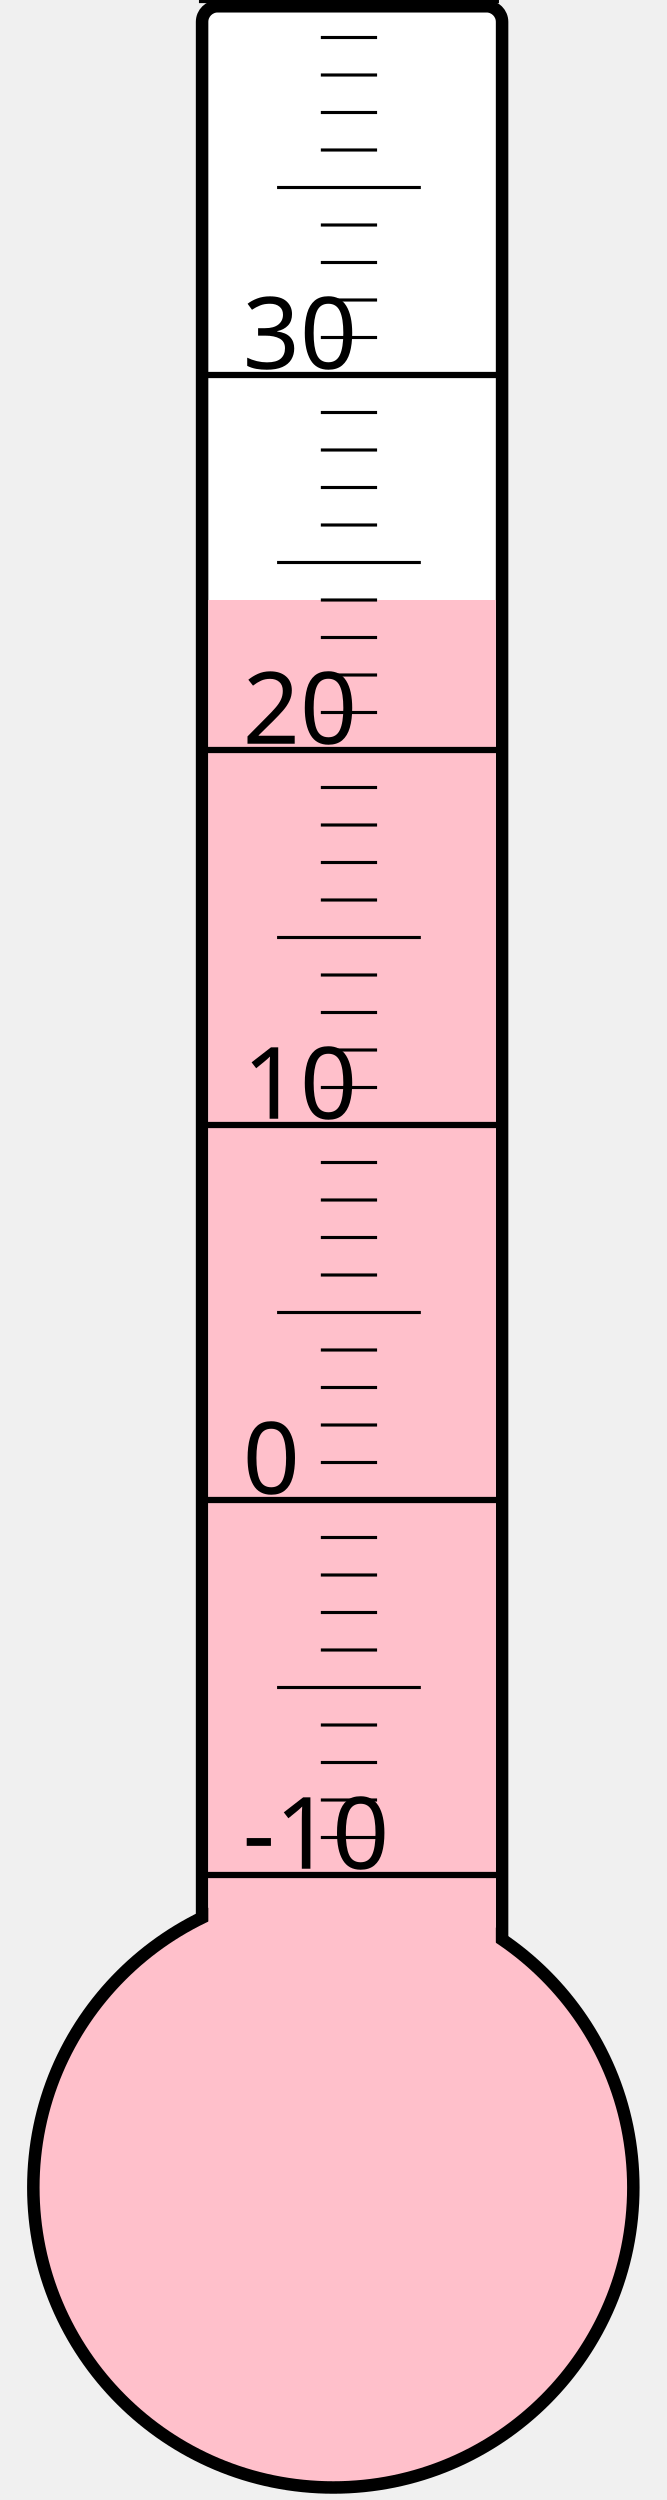
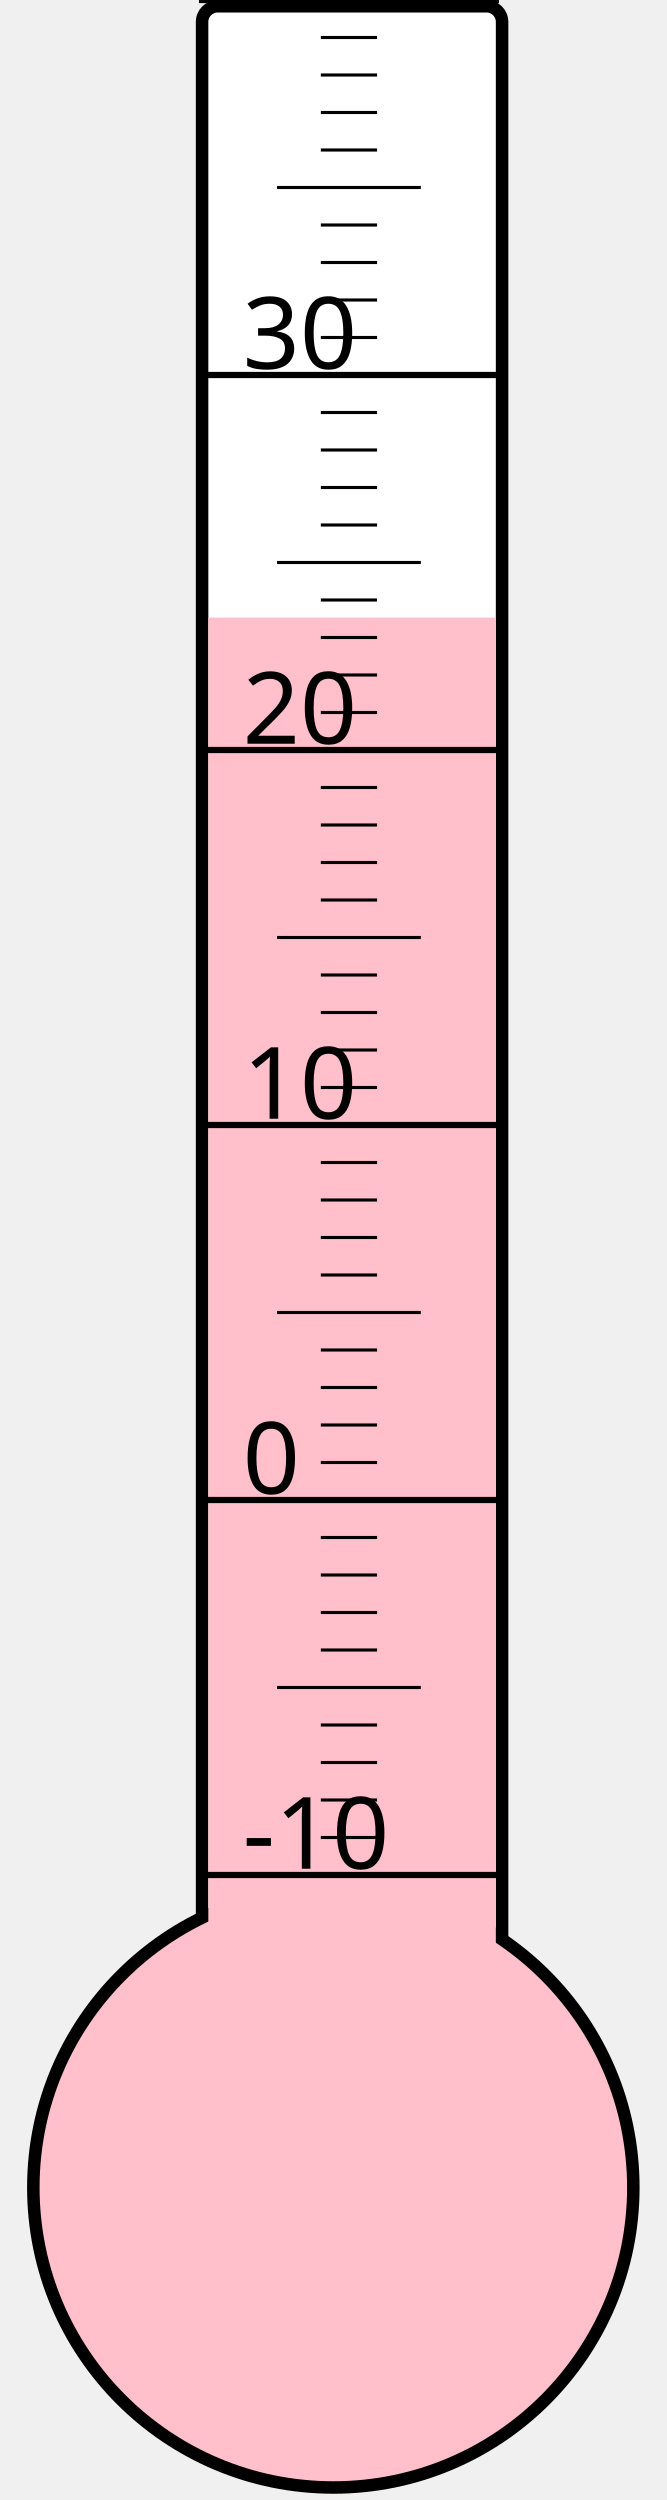
<svg xmlns="http://www.w3.org/2000/svg" width="40px" height="150px" viewBox="0 0 200 800">
  <rect width="200" height="800" x="0" y="0" style="fill: #ffffeb; fill-opacity: 0;" />
  <rect width="96" height="680" x="58" y="2" rx="5" ry="5" style="fill: white; fill-opacity: 1; stroke: black; stroke-width: 4;" />
  <circle cx="100" cy="700" r="96" style="fill: pink; stroke: black; stroke-width: 4;" />
-   <rect width="92" height="508.0" x="60" y="192.0" style="fill: pink; fill-opacity: 1; stroke-width: 0;" />
+   <rect width="92" height="502.375" x="60" y="197.625" style="fill: pink; fill-opacity: 1; stroke-width: 0;" />
  <text x="71" y="598" style="font-family: sans-serif; font-size: 24pt;">-10</text>
  <text x="71" y="478" style="font-family: sans-serif; font-size: 24pt;">0</text>
  <text x="71" y="358" style="font-family: sans-serif; font-size: 24pt;">10</text>
  <text x="71" y="238" style="font-family: sans-serif; font-size: 24pt;">20</text>
  <text x="71" y="118" style="font-family: sans-serif; font-size: 24pt;">30</text>
  <g style="stroke: black;">
    <line x1="57" y1="600" x2="153" y2="600" style="stroke-width: 2;" />
    <line x1="96" y1="588" x2="114" y2="588" style="stroke-width: 1;" />
    <line x1="96" y1="576" x2="114" y2="576" style="stroke-width: 1;" />
    <line x1="96" y1="564" x2="114" y2="564" style="stroke-width: 1;" />
    <line x1="96" y1="552" x2="114" y2="552" style="stroke-width: 1;" />
    <line x1="82" y1="540" x2="128" y2="540" style="stroke-width: 1;" />
    <line x1="96" y1="528" x2="114" y2="528" style="stroke-width: 1;" />
    <line x1="96" y1="516" x2="114" y2="516" style="stroke-width: 1;" />
    <line x1="96" y1="504" x2="114" y2="504" style="stroke-width: 1;" />
    <line x1="96" y1="492" x2="114" y2="492" style="stroke-width: 1;" />
    <line x1="57" y1="480" x2="153" y2="480" style="stroke-width: 2;" />
    <line x1="96" y1="468" x2="114" y2="468" style="stroke-width: 1;" />
    <line x1="96" y1="456" x2="114" y2="456" style="stroke-width: 1;" />
    <line x1="96" y1="444" x2="114" y2="444" style="stroke-width: 1;" />
    <line x1="96" y1="432" x2="114" y2="432" style="stroke-width: 1;" />
    <line x1="82" y1="420" x2="128" y2="420" style="stroke-width: 1;" />
    <line x1="96" y1="408" x2="114" y2="408" style="stroke-width: 1;" />
    <line x1="96" y1="396" x2="114" y2="396" style="stroke-width: 1;" />
    <line x1="96" y1="384" x2="114" y2="384" style="stroke-width: 1;" />
    <line x1="96" y1="372" x2="114" y2="372" style="stroke-width: 1;" />
    <line x1="57" y1="360" x2="153" y2="360" style="stroke-width: 2;" />
    <line x1="96" y1="348" x2="114" y2="348" style="stroke-width: 1;" />
    <line x1="96" y1="336" x2="114" y2="336" style="stroke-width: 1;" />
    <line x1="96" y1="324" x2="114" y2="324" style="stroke-width: 1;" />
    <line x1="96" y1="312" x2="114" y2="312" style="stroke-width: 1;" />
    <line x1="82" y1="300" x2="128" y2="300" style="stroke-width: 1;" />
    <line x1="96" y1="288" x2="114" y2="288" style="stroke-width: 1;" />
    <line x1="96" y1="276" x2="114" y2="276" style="stroke-width: 1;" />
    <line x1="96" y1="264" x2="114" y2="264" style="stroke-width: 1;" />
    <line x1="96" y1="252" x2="114" y2="252" style="stroke-width: 1;" />
    <line x1="57" y1="240" x2="153" y2="240" style="stroke-width: 2;" />
    <line x1="96" y1="228" x2="114" y2="228" style="stroke-width: 1;" />
    <line x1="96" y1="216" x2="114" y2="216" style="stroke-width: 1;" />
    <line x1="96" y1="204" x2="114" y2="204" style="stroke-width: 1;" />
    <line x1="96" y1="192" x2="114" y2="192" style="stroke-width: 1;" />
    <line x1="82" y1="180" x2="128" y2="180" style="stroke-width: 1;" />
    <line x1="96" y1="168" x2="114" y2="168" style="stroke-width: 1;" />
    <line x1="96" y1="156" x2="114" y2="156" style="stroke-width: 1;" />
    <line x1="96" y1="144" x2="114" y2="144" style="stroke-width: 1;" />
    <line x1="96" y1="132" x2="114" y2="132" style="stroke-width: 1;" />
    <line x1="57" y1="120" x2="153" y2="120" style="stroke-width: 2;" />
    <line x1="96" y1="108" x2="114" y2="108" style="stroke-width: 1;" />
    <line x1="96" y1="96" x2="114" y2="96" style="stroke-width: 1;" />
    <line x1="96" y1="84" x2="114" y2="84" style="stroke-width: 1;" />
    <line x1="96" y1="72" x2="114" y2="72" style="stroke-width: 1;" />
    <line x1="82" y1="60" x2="128" y2="60" style="stroke-width: 1;" />
    <line x1="96" y1="48" x2="114" y2="48" style="stroke-width: 1;" />
    <line x1="96" y1="36" x2="114" y2="36" style="stroke-width: 1;" />
    <line x1="96" y1="24" x2="114" y2="24" style="stroke-width: 1;" />
    <line x1="96" y1="12" x2="114" y2="12" style="stroke-width: 1;" />
    <line x1="57" y1="0" x2="153" y2="0" style="stroke-width: 2;" />
  </g>
</svg>
